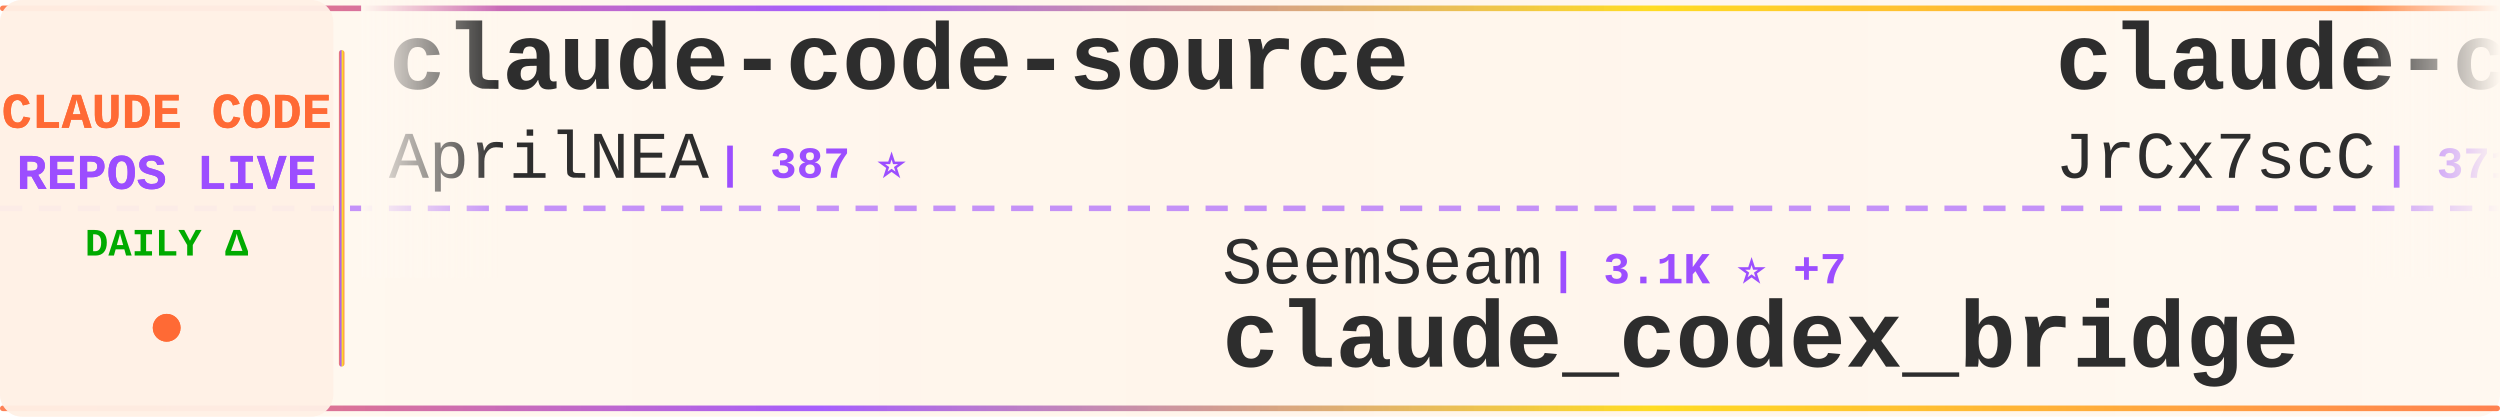
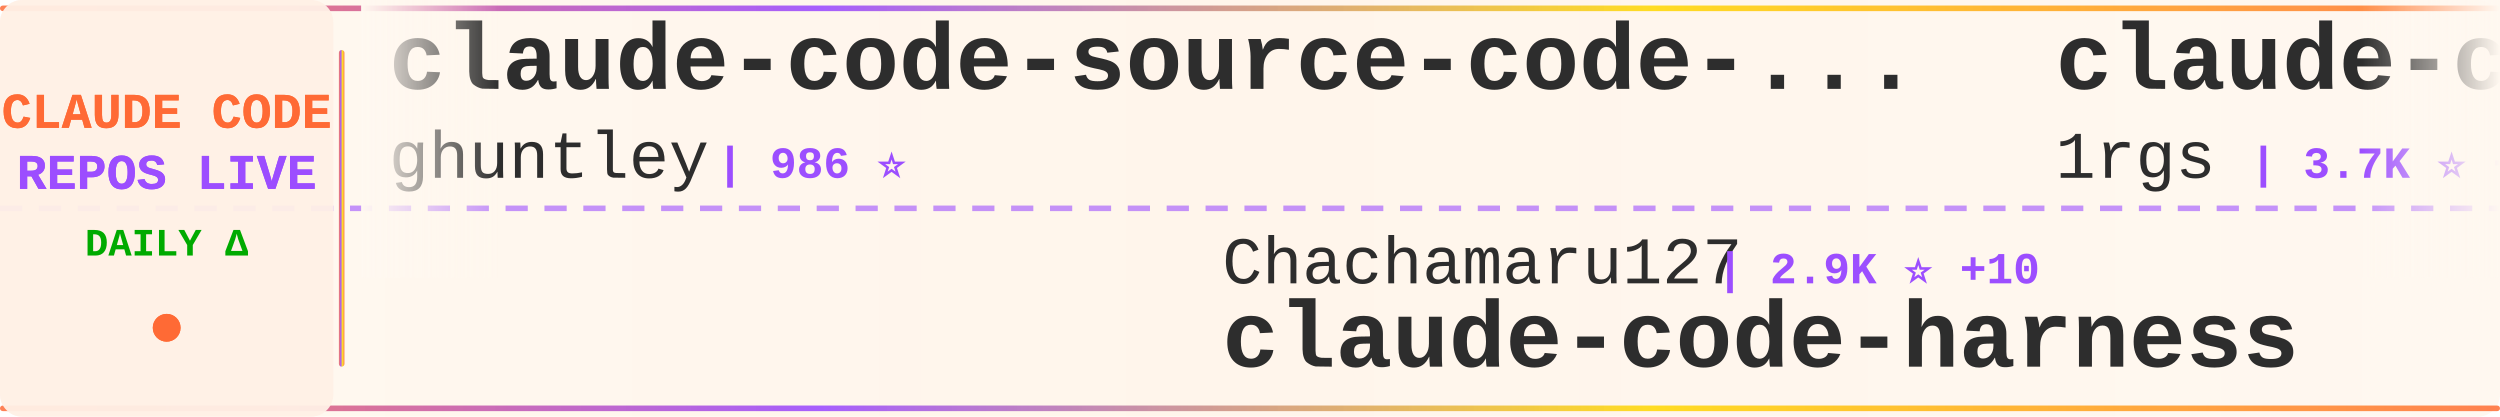
<svg xmlns="http://www.w3.org/2000/svg" width="900" height="150">
  <defs>
    <linearGradient id="tickerBg" x1="0%" y1="0%" x2="100%" y2="0%">
      <stop offset="0%" style="stop-color:#fff8f0;stop-opacity:0.98" />
      <stop offset="50%" style="stop-color:#fff5eb;stop-opacity:1" />
      <stop offset="100%" style="stop-color:#fff8f0;stop-opacity:0.98" />
    </linearGradient>
    <linearGradient id="borderGrad" x1="0%" y1="0%" x2="100%" y2="0%">
      <stop offset="0%" style="stop-color:#FF6B35;stop-opacity:0.85">
        <animate attributeName="stop-opacity" values="0.85;1;0.85" dur="2s" repeatCount="indefinite" />
      </stop>
      <stop offset="33%" style="stop-color:#9C4EFF;stop-opacity:0.9">
        <animate attributeName="stop-opacity" values="0.9;1;0.9" dur="2.2s" repeatCount="indefinite" />
      </stop>
      <stop offset="66%" style="stop-color:#FFD700;stop-opacity:0.85">
        <animate attributeName="stop-opacity" values="0.85;1;0.85" dur="1.8s" repeatCount="indefinite" />
      </stop>
      <stop offset="100%" style="stop-color:#FF6B35;stop-opacity:0.85">
        <animate attributeName="stop-opacity" values="0.85;1;0.85" dur="2s" repeatCount="indefinite" />
      </stop>
    </linearGradient>
    <filter id="textGlow">
      <feGaussianBlur stdDeviation="0.15" result="coloredBlur" />
      <feMerge>
        <feMergeNode in="coloredBlur" />
        <feMergeNode in="SourceGraphic" />
      </feMerge>
    </filter>
    <filter id="metricGlow">
      <feGaussianBlur stdDeviation="0.2" result="coloredBlur" />
      <feMerge>
        <feMergeNode in="coloredBlur" />
        <feMergeNode in="SourceGraphic" />
      </feMerge>
    </filter>
    <linearGradient id="leftFade" x1="0%" y1="0%" x2="100%" y2="0%">
      <stop offset="0%" style="stop-color:#fff8f0;stop-opacity:1" />
      <stop offset="100%" style="stop-color:#fff8f0;stop-opacity:0" />
    </linearGradient>
    <linearGradient id="rightFade" x1="0%" y1="0%" x2="100%" y2="0%">
      <stop offset="0%" style="stop-color:#fff8f0;stop-opacity:0" />
      <stop offset="100%" style="stop-color:#fff8f0;stop-opacity:1" />
    </linearGradient>
  </defs>
  <rect width="900" height="150" fill="url(#tickerBg)" rx="8" />
  <rect x="0" y="2" width="900" height="2" fill="url(#borderGrad)" rx="1" />
  <rect x="0" y="146" width="900" height="2" fill="url(#borderGrad)" rx="1" />
  <line x1="0" y1="75" x2="900" y2="75" stroke="#9C4EFF" stroke-width="2" stroke-dasharray="8 6" opacity="0.6" />
  <rect x="0" y="0" width="120" height="150" fill="#fff0e6" opacity="0.95" rx="8" />
  <text x="60" y="46" font-family="'Courier New', monospace" font-size="18" font-weight="bold" fill="#FF6B35" text-anchor="middle" filter="url(#textGlow)">
    CLAUDE CODE
  </text>
  <text x="60" y="68" font-family="'Courier New', monospace" font-size="18" font-weight="bold" fill="#9C4EFF" text-anchor="middle" filter="url(#textGlow)">
    REPOS LIVE
  </text>
  <text x="60" y="92" font-family="'Courier New', monospace" font-size="14" font-weight="bold" fill="#00aa00" text-anchor="middle">
    DAILY Δ
  </text>
  <circle cx="60" cy="118" r="5" fill="#FF6B35" filter="url(#metricGlow)">
    <animate attributeName="r" values="4;6;4" dur="1.5s" repeatCount="indefinite" />
    <animate attributeName="opacity" values="0.6;1;0.6" dur="1.5s" repeatCount="indefinite" />
  </circle>
  <rect x="122" y="18" width="2" height="114" fill="url(#borderGrad)" rx="1" />
  <clipPath id="tickerClip">
    <rect x="130" y="0" width="770" height="150" />
  </clipPath>
  <g clip-path="url(#tickerClip)">
    <g id="tickerItems">
      <animateTransform attributeName="transform" attributeType="XML" type="translate" from="0 0" to="-3000 0" dur="54s" repeatCount="indefinite" />
      <g transform="translate(0, 0)">
-         <text x="140" y="32" font-family="'Courier New', monospace" font-size="34" font-weight="bold" fill="#2d2d2d">claude-code-source</text>
-         <text x="140" y="64" font-family="'Courier New', monospace" font-size="24" font-weight="normal" fill="#2d2d2d" opacity="1.0">AprilNEA</text>
-         <text x="258" y="64" font-family="'Courier New', monospace" font-size="16" font-weight="bold" fill="#9C4EFF"> | 387 ⭐</text>
+         <text x="140" y="32" font-family="'Courier New', monospace" font-size="34" font-weight="bold" fill="#2d2d2d">claude-code-source-code-...</text>
+         <text x="140" y="64" font-family="'Courier New', monospace" font-size="24" font-weight="normal" fill="#2d2d2d" opacity="1.0">ghuntley</text>
+         <text x="258" y="64" font-family="'Courier New', monospace" font-size="16" font-weight="bold" fill="#9C4EFF"> | 986 ⭐</text>
      </g>
      <g transform="translate(300, 0)">
-         <text x="140" y="102" font-family="'Courier New', monospace" font-size="24" font-weight="normal" fill="#2d2d2d" opacity="1.0">SeemSeam</text>
-         <text x="258" y="102" font-family="'Courier New', monospace" font-size="16" font-weight="bold" fill="#9C4EFF"> | 3.1K ⭐ +7</text>
-         <text x="140" y="132" font-family="'Courier New', monospace" font-size="34" font-weight="bold" fill="#2d2d2d">claude_codex_bridge</text>
+         <text x="140" y="102" font-family="'Courier New', monospace" font-size="24" font-weight="normal" fill="#2d2d2d" opacity="1.0">Chachamaru127</text>
+         <text x="318" y="102" font-family="'Courier New', monospace" font-size="16" font-weight="bold" fill="#9C4EFF"> | 2.9K ⭐ +10</text>
+         <text x="140" y="132" font-family="'Courier New', monospace" font-size="34" font-weight="bold" fill="#2d2d2d">claude-code-harness</text>
      </g>
      <g transform="translate(600, 0)">
+         <text x="140" y="32" font-family="'Courier New', monospace" font-size="34" font-weight="bold" fill="#2d2d2d">claude-code-proxy</text>
+         <text x="140" y="64" font-family="'Courier New', monospace" font-size="24" font-weight="normal" fill="#2d2d2d" opacity="1.0">1rgs</text>
+         <text x="210" y="64" font-family="'Courier New', monospace" font-size="16" font-weight="bold" fill="#9C4EFF"> | 3.7K ⭐ +4</text>
+       </g>
+       <g transform="translate(900, 0)">
+         <text x="140" y="102" font-family="'Courier New', monospace" font-size="24" font-weight="normal" fill="#2d2d2d" opacity="1.0">luongnv89</text>
+         <text x="270" y="102" font-family="'Courier New', monospace" font-size="16" font-weight="bold" fill="#9C4EFF"> | 38.6K ⭐ +264</text>
+         <text x="140" y="132" font-family="'Courier New', monospace" font-size="34" font-weight="bold" fill="#2d2d2d">claude-howto</text>
+       </g>
+       <g transform="translate(1200, 0)">
        <text x="140" y="32" font-family="'Courier New', monospace" font-size="34" font-weight="bold" fill="#2d2d2d">claude-code-source</text>
        <text x="140" y="64" font-family="'Courier New', monospace" font-size="24" font-weight="normal" fill="#2d2d2d" opacity="1.0">JrCx7scC</text>
        <text x="258" y="64" font-family="'Courier New', monospace" font-size="16" font-weight="bold" fill="#9C4EFF"> | 371 ⭐</text>
      </g>
-       <g transform="translate(900, 0)">
-         <text x="140" y="102" font-family="'Courier New', monospace" font-size="24" font-weight="normal" fill="#2d2d2d" opacity="1.0">777genius</text>
-         <text x="270" y="102" font-family="'Courier New', monospace" font-size="16" font-weight="bold" fill="#9C4EFF"> | 916 ⭐ +1</text>
-         <text x="140" y="132" font-family="'Courier New', monospace" font-size="34" font-weight="bold" fill="#2d2d2d">claude-code-source-code</text>
-       </g>
-       <g transform="translate(1200, 0)">
-         <text x="140" y="32" font-family="'Courier New', monospace" font-size="34" font-weight="bold" fill="#2d2d2d">claude-code-source</text>
-         <text x="140" y="64" font-family="'Courier New', monospace" font-size="24" font-weight="normal" fill="#2d2d2d" opacity="1.0">hangsman</text>
-         <text x="258" y="64" font-family="'Courier New', monospace" font-size="16" font-weight="bold" fill="#9C4EFF"> | 787 ⭐</text>
-       </g>
      <g transform="translate(1500, 0)">
-         <text x="140" y="102" font-family="'Courier New', monospace" font-size="24" font-weight="normal" fill="#2d2d2d" opacity="1.0">VoltAgent</text>
-         <text x="270" y="102" font-family="'Courier New', monospace" font-size="16" font-weight="bold" fill="#9C4EFF"> | 22.5K ⭐ +50</text>
-         <text x="140" y="132" font-family="'Courier New', monospace" font-size="34" font-weight="bold" fill="#2d2d2d">awesome-claude-code-suba...</text>
+         <text x="140" y="102" font-family="'Courier New', monospace" font-size="24" font-weight="normal" fill="#2d2d2d" opacity="1.0">fazxes</text>
+         <text x="234" y="102" font-family="'Courier New', monospace" font-size="16" font-weight="bold" fill="#9C4EFF"> | 222 ⭐</text>
+         <text x="140" y="132" font-family="'Courier New', monospace" font-size="34" font-weight="bold" fill="#2d2d2d">Claude-code</text>
      </g>
      <g transform="translate(1800, 0)">
-         <text x="140" y="32" font-family="'Courier New', monospace" font-size="34" font-weight="bold" fill="#2d2d2d">free-claude-code</text>
-         <text x="140" y="64" font-family="'Courier New', monospace" font-size="24" font-weight="normal" fill="#2d2d2d" opacity="1.0">Alishahryar1</text>
-         <text x="306" y="64" font-family="'Courier New', monospace" font-size="16" font-weight="bold" fill="#9C4EFF"> | 37.3K ⭐ +161</text>
+         <text x="140" y="32" font-family="'Courier New', monospace" font-size="34" font-weight="bold" fill="#2d2d2d">claude-code-settings</text>
+         <text x="140" y="64" font-family="'Courier New', monospace" font-size="24" font-weight="normal" fill="#2d2d2d" opacity="1.0">feiskyer</text>
+         <text x="258" y="64" font-family="'Courier New', monospace" font-size="16" font-weight="bold" fill="#9C4EFF"> | 1.6K ⭐ +3</text>
      </g>
      <g transform="translate(2100, 0)">
-         <text x="140" y="102" font-family="'Courier New', monospace" font-size="24" font-weight="normal" fill="#2d2d2d" opacity="1.0">OneRedOak</text>
-         <text x="270" y="102" font-family="'Courier New', monospace" font-size="16" font-weight="bold" fill="#9C4EFF"> | 3.8K ⭐ +2</text>
-         <text x="140" y="132" font-family="'Courier New', monospace" font-size="34" font-weight="bold" fill="#2d2d2d">claude-code-workflows</text>
+         <text x="140" y="102" font-family="'Courier New', monospace" font-size="24" font-weight="normal" fill="#2d2d2d" opacity="1.0">AICoderTudou</text>
+         <text x="306" y="102" font-family="'Courier New', monospace" font-size="16" font-weight="bold" fill="#9C4EFF"> | 498 ⭐</text>
+         <text x="140" y="132" font-family="'Courier New', monospace" font-size="34" font-weight="bold" fill="#2d2d2d">claude-code-tudou</text>
      </g>
      <g transform="translate(2400, 0)">
-         <text x="140" y="32" font-family="'Courier New', monospace" font-size="34" font-weight="bold" fill="#2d2d2d">ClaudeCodeAgents</text>
-         <text x="140" y="64" font-family="'Courier New', monospace" font-size="24" font-weight="normal" fill="#2d2d2d" opacity="1.0">darcyegb</text>
-         <text x="258" y="64" font-family="'Courier New', monospace" font-size="16" font-weight="bold" fill="#9C4EFF"> | 737 ⭐ +1</text>
+         <text x="140" y="32" font-family="'Courier New', monospace" font-size="34" font-weight="bold" fill="#2d2d2d">Claude-Code-Usage-Monito...</text>
+         <text x="140" y="64" font-family="'Courier New', monospace" font-size="24" font-weight="normal" fill="#2d2d2d" opacity="1.0">Maciek-roboblog</text>
+         <text x="342" y="64" font-family="'Courier New', monospace" font-size="16" font-weight="bold" fill="#9C4EFF"> | 8.3K ⭐ +6</text>
      </g>
      <g transform="translate(2700, 0)">
-         <text x="140" y="102" font-family="'Courier New', monospace" font-size="24" font-weight="normal" fill="#2d2d2d" opacity="1.0">Piebald-AI</text>
-         <text x="282" y="102" font-family="'Courier New', monospace" font-size="16" font-weight="bold" fill="#9C4EFF"> | 11.4K ⭐ +21</text>
-         <text x="140" y="132" font-family="'Courier New', monospace" font-size="34" font-weight="bold" fill="#2d2d2d">claude-code-system-promp...</text>
+         <text x="140" y="102" font-family="'Courier New', monospace" font-size="24" font-weight="normal" fill="#2d2d2d" opacity="1.0">liuup</text>
+         <text x="222" y="102" font-family="'Courier New', monospace" font-size="16" font-weight="bold" fill="#9C4EFF"> | 3.3K ⭐ +9</text>
+         <text x="140" y="132" font-family="'Courier New', monospace" font-size="34" font-weight="bold" fill="#2d2d2d">claude-code-analysis</text>
      </g>
      <g transform="translate(3000, 0)">
-         <text x="140" y="32" font-family="'Courier New', monospace" font-size="34" font-weight="bold" fill="#2d2d2d">claude-code-source</text>
-         <text x="140" y="64" font-family="'Courier New', monospace" font-size="24" font-weight="normal" fill="#2d2d2d" opacity="1.0">AprilNEA</text>
-         <text x="258" y="64" font-family="'Courier New', monospace" font-size="16" font-weight="bold" fill="#9C4EFF"> | 387 ⭐</text>
+         <text x="140" y="32" font-family="'Courier New', monospace" font-size="34" font-weight="bold" fill="#2d2d2d">claude-code-source-code-...</text>
+         <text x="140" y="64" font-family="'Courier New', monospace" font-size="24" font-weight="normal" fill="#2d2d2d" opacity="1.0">ghuntley</text>
+         <text x="258" y="64" font-family="'Courier New', monospace" font-size="16" font-weight="bold" fill="#9C4EFF"> | 986 ⭐</text>
      </g>
      <g transform="translate(3300, 0)">
-         <text x="140" y="102" font-family="'Courier New', monospace" font-size="24" font-weight="normal" fill="#2d2d2d" opacity="1.0">SeemSeam</text>
-         <text x="258" y="102" font-family="'Courier New', monospace" font-size="16" font-weight="bold" fill="#9C4EFF"> | 3.1K ⭐ +7</text>
-         <text x="140" y="132" font-family="'Courier New', monospace" font-size="34" font-weight="bold" fill="#2d2d2d">claude_codex_bridge</text>
+         <text x="140" y="102" font-family="'Courier New', monospace" font-size="24" font-weight="normal" fill="#2d2d2d" opacity="1.0">Chachamaru127</text>
+         <text x="318" y="102" font-family="'Courier New', monospace" font-size="16" font-weight="bold" fill="#9C4EFF"> | 2.9K ⭐ +10</text>
+         <text x="140" y="132" font-family="'Courier New', monospace" font-size="34" font-weight="bold" fill="#2d2d2d">claude-code-harness</text>
      </g>
      <g transform="translate(3600, 0)">
-         <text x="140" y="32" font-family="'Courier New', monospace" font-size="34" font-weight="bold" fill="#2d2d2d">claude-code-source</text>
-         <text x="140" y="64" font-family="'Courier New', monospace" font-size="24" font-weight="normal" fill="#2d2d2d" opacity="1.0">JrCx7scC</text>
-         <text x="258" y="64" font-family="'Courier New', monospace" font-size="16" font-weight="bold" fill="#9C4EFF"> | 371 ⭐</text>
+         <text x="140" y="32" font-family="'Courier New', monospace" font-size="34" font-weight="bold" fill="#2d2d2d">claude-code-proxy</text>
+         <text x="140" y="64" font-family="'Courier New', monospace" font-size="24" font-weight="normal" fill="#2d2d2d" opacity="1.0">1rgs</text>
+         <text x="210" y="64" font-family="'Courier New', monospace" font-size="16" font-weight="bold" fill="#9C4EFF"> | 3.7K ⭐ +4</text>
      </g>
      <g transform="translate(3900, 0)">
-         <text x="140" y="102" font-family="'Courier New', monospace" font-size="24" font-weight="normal" fill="#2d2d2d" opacity="1.0">777genius</text>
-         <text x="270" y="102" font-family="'Courier New', monospace" font-size="16" font-weight="bold" fill="#9C4EFF"> | 916 ⭐ +1</text>
-         <text x="140" y="132" font-family="'Courier New', monospace" font-size="34" font-weight="bold" fill="#2d2d2d">claude-code-source-code</text>
+         <text x="140" y="102" font-family="'Courier New', monospace" font-size="24" font-weight="normal" fill="#2d2d2d" opacity="1.0">luongnv89</text>
+         <text x="270" y="102" font-family="'Courier New', monospace" font-size="16" font-weight="bold" fill="#9C4EFF"> | 38.6K ⭐ +264</text>
+         <text x="140" y="132" font-family="'Courier New', monospace" font-size="34" font-weight="bold" fill="#2d2d2d">claude-howto</text>
      </g>
    </g>
  </g>
  <rect x="130" y="0" width="50" height="100" fill="url(#leftFade)" />
  <rect x="850" y="0" width="50" height="100" fill="url(#rightFade)" />
</svg>
